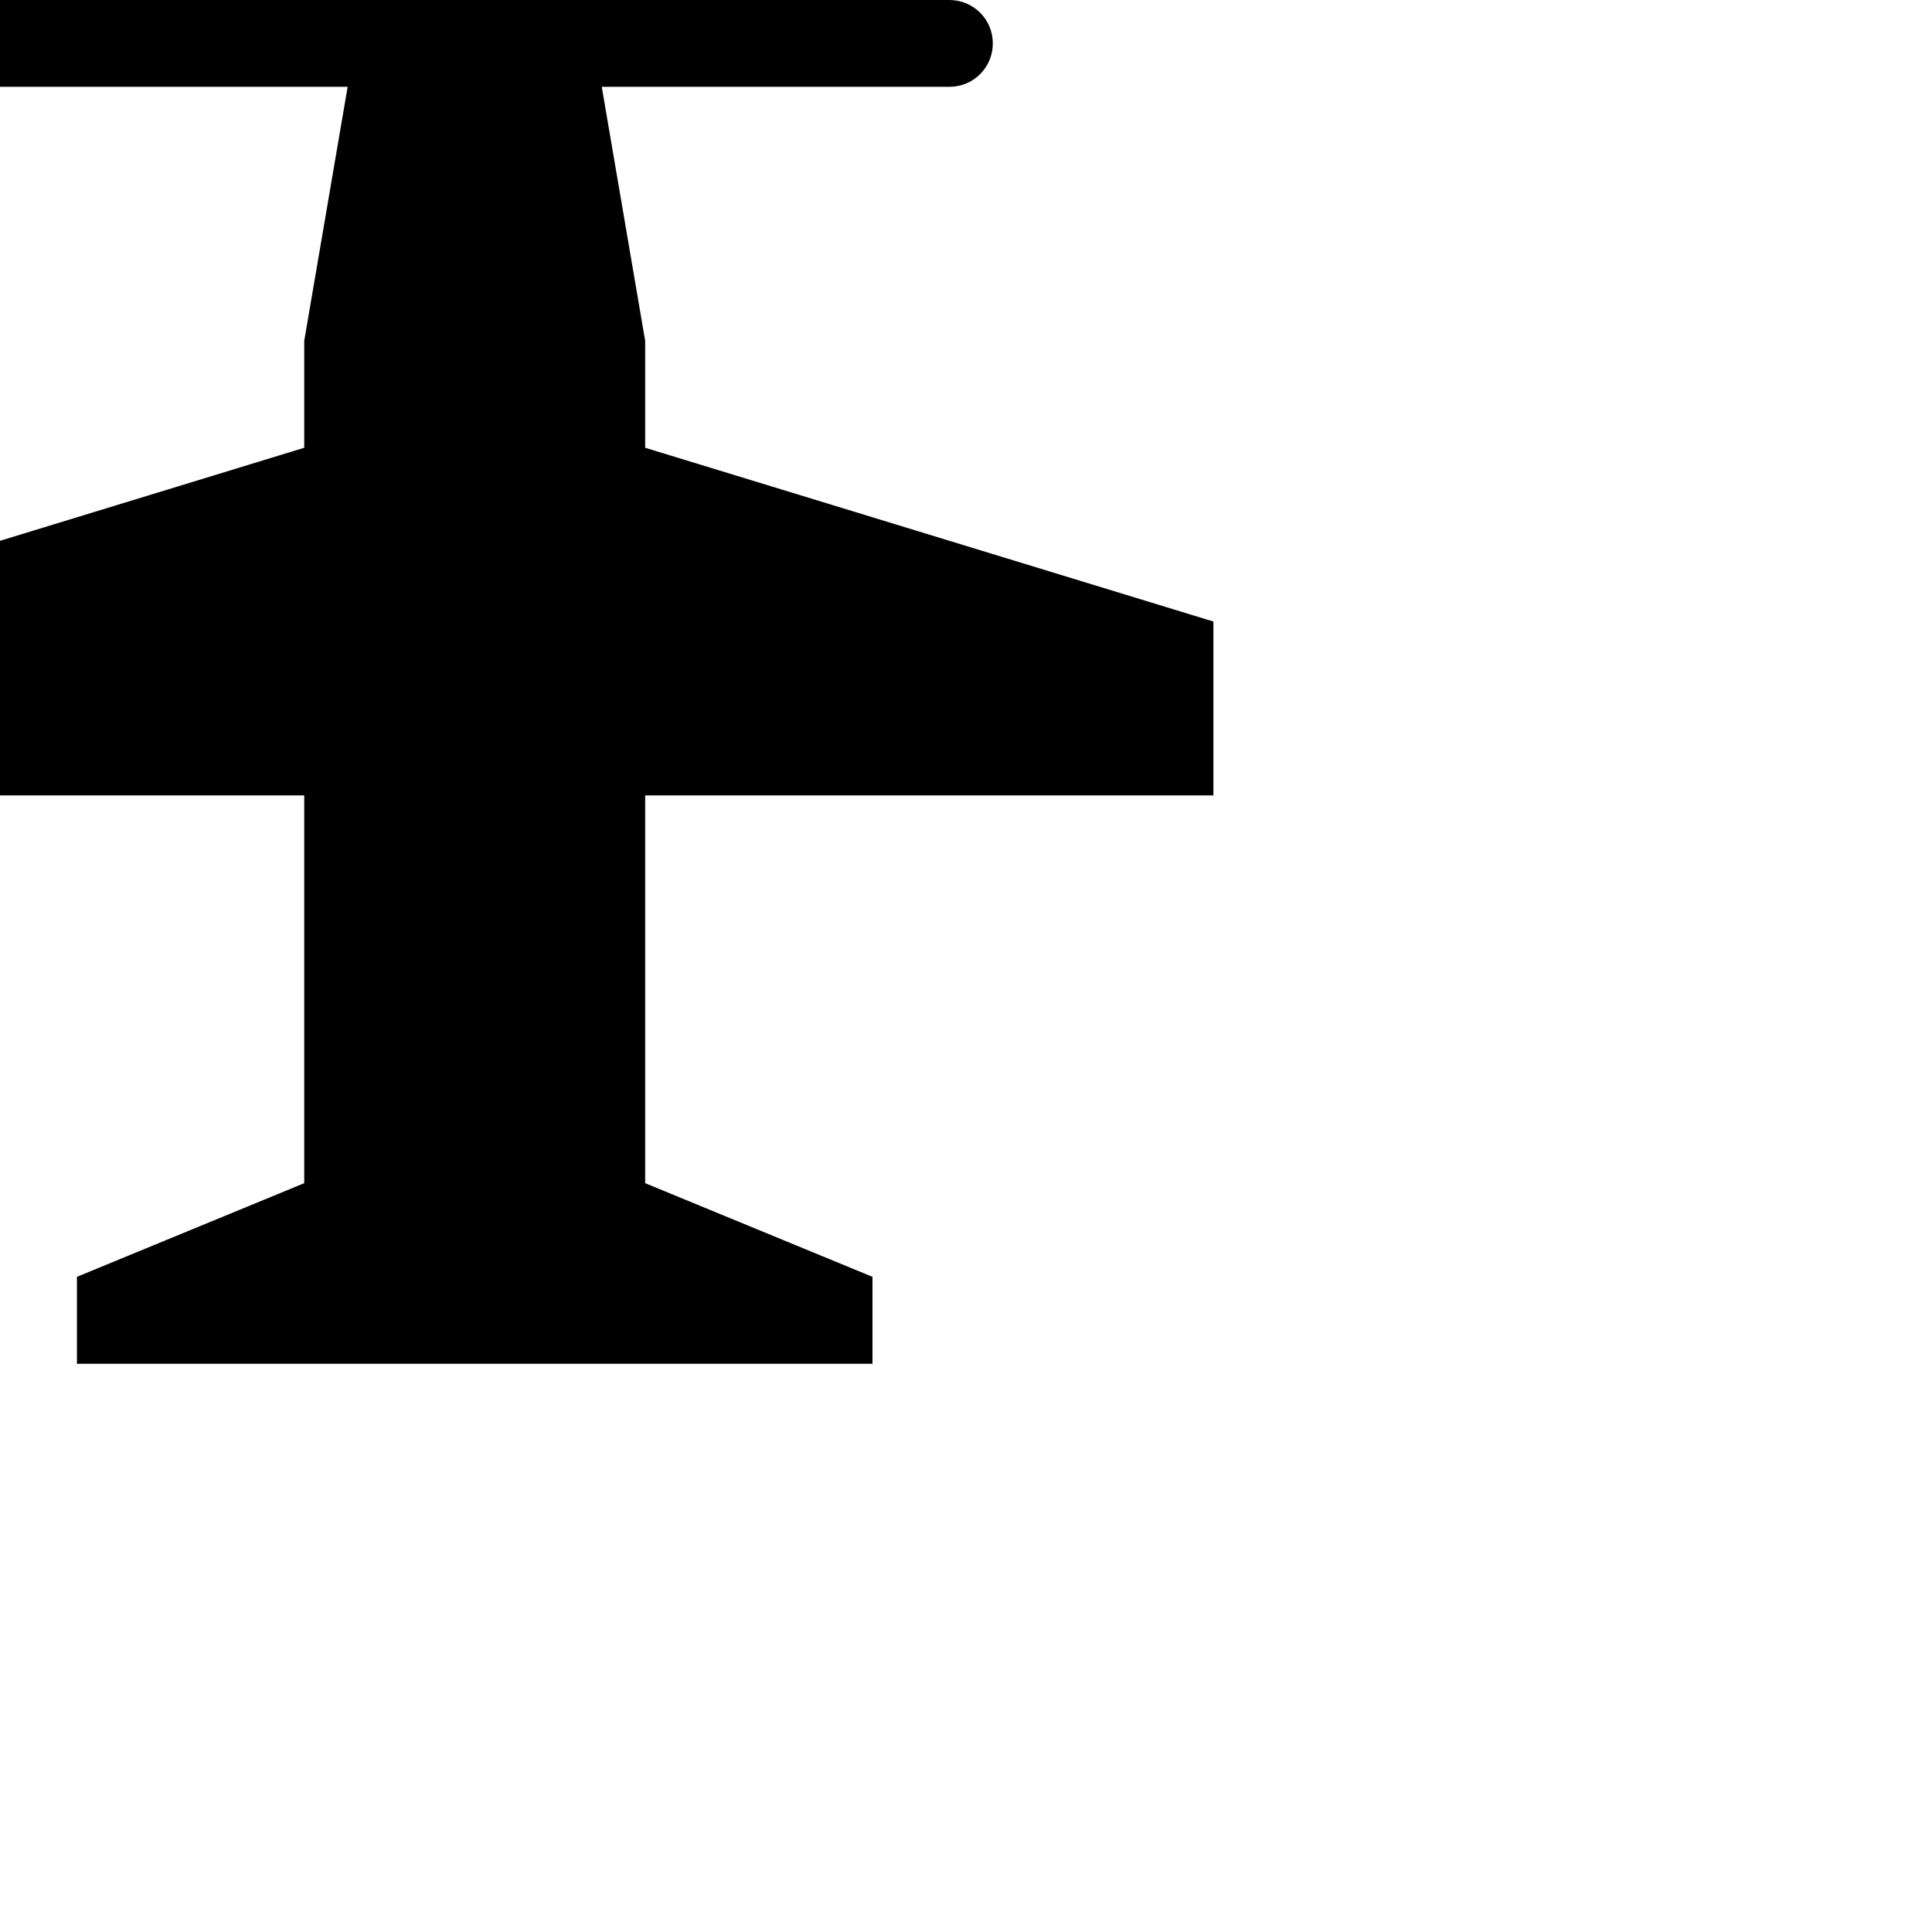
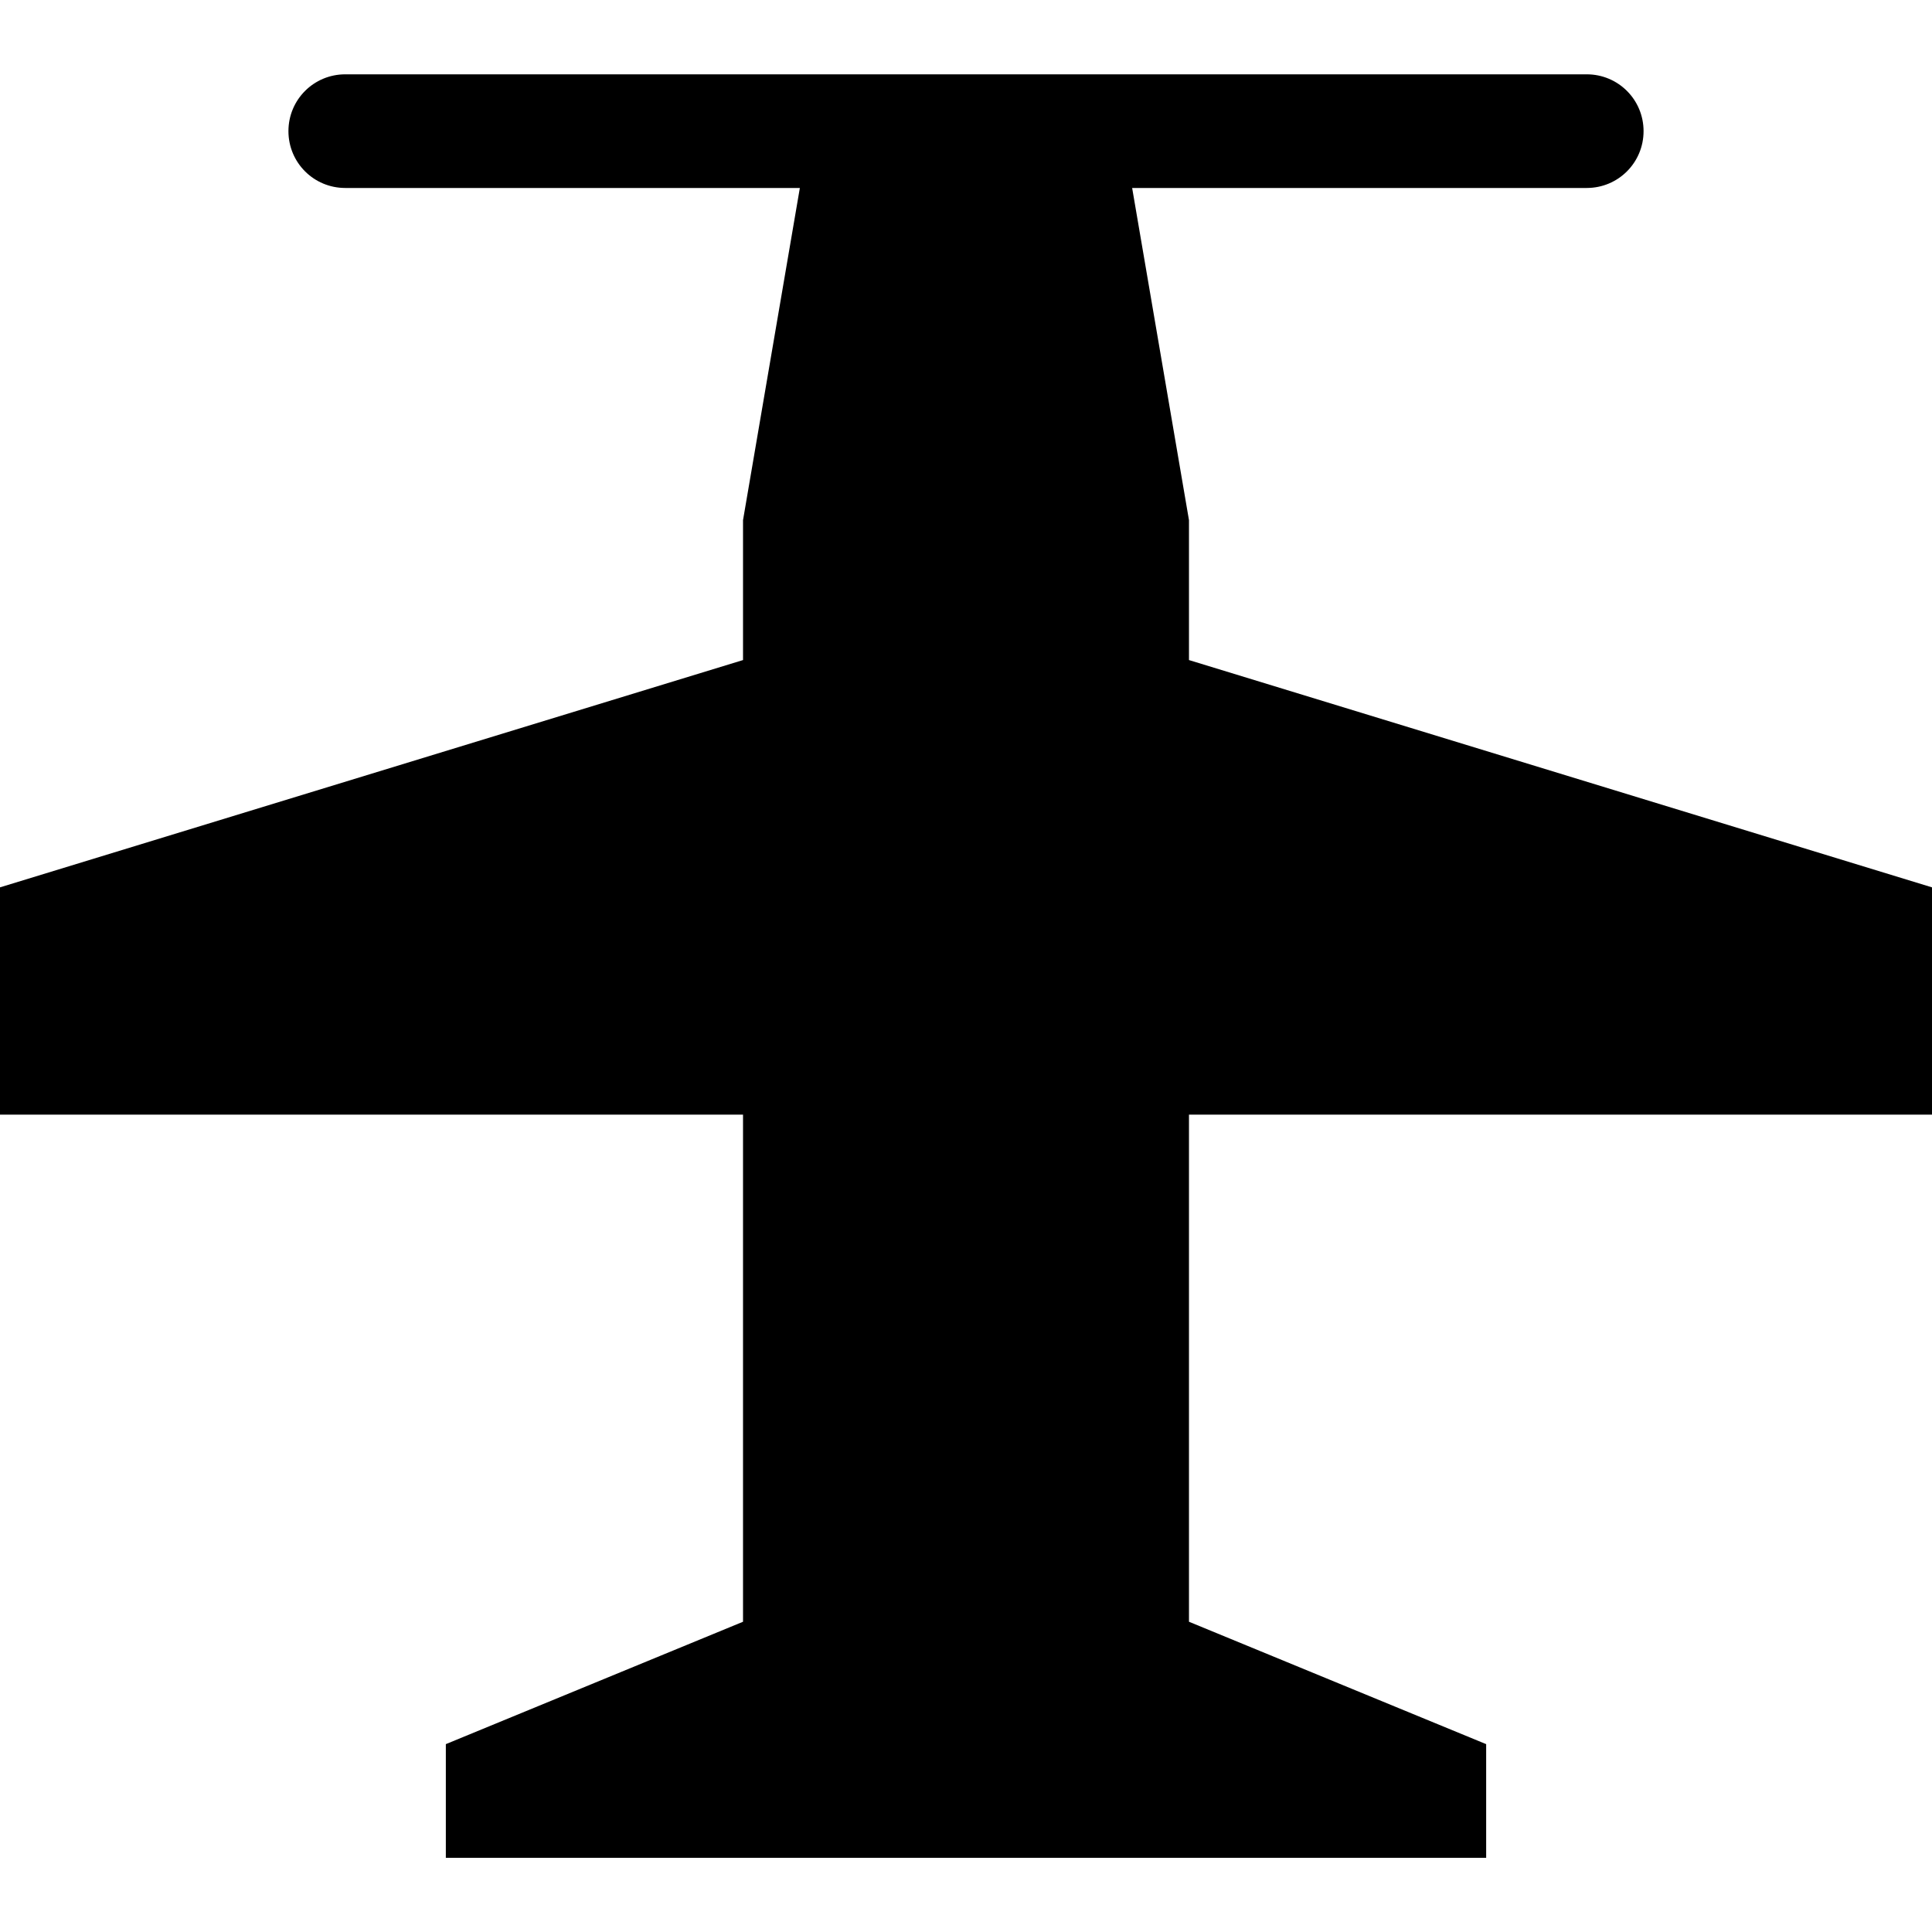
- <svg xmlns="http://www.w3.org/2000/svg" version="1.1" width="17" height="17" id="svg4619">
+ <svg xmlns="http://www.w3.org/2000/svg" version="1.1" width="17" height="17" id="svg4619" viewBox="0 0 17 17">
  <defs id="defs4621" />
-   <path d="m 0,0 c -0.212,0 -0.382,0.171 -0.382,0.382 0,0.212 0.171,0.382 0.382,0.382 l 3.059,0 -0.382,2.235 0,0.941 -5,1.529 0,1.53 5,0 0,3.412 -2,0.824 0,0.765 7,0 0,-0.765 -2,-0.824 0,-3.412 5,0 0,-1.53 -5,-1.529 0,-0.941 -0.382,-2.235 3.059,0 c 0.212,0 0.382,-0.171 0.382,-0.382 0,-0.212 -0.171,-0.382 -0.382,-0.382 z" id="path6220" style="fill:#000000;fill-opacity:1;stroke:none;display:inline" />
+   <path d="m 3.038,0.654 c -0.277,0 -0.5,0.223 -0.5,0.5 0,0.277 0.223,0.5 0.5,0.5 l 4,0 -0.5,2.923 0,1.231 L 0,7.808 l 0,2 6.538,0 0,4.462 -2.615,1.077 0,1 9.154,0 0,-1 -2.615,-1.077 0,-4.462 6.538,0 0,-2 -6.538,-2 0,-1.231 -0.5,-2.923 4,0 c 0.277,0 0.5,-0.223 0.5,-0.5 0,-0.277 -0.223,-0.5 -0.5,-0.5 z" id="path6220" style="display:inline;fill:#000000;fill-opacity:1;stroke:none;stroke-width:1.308" />
</svg>
